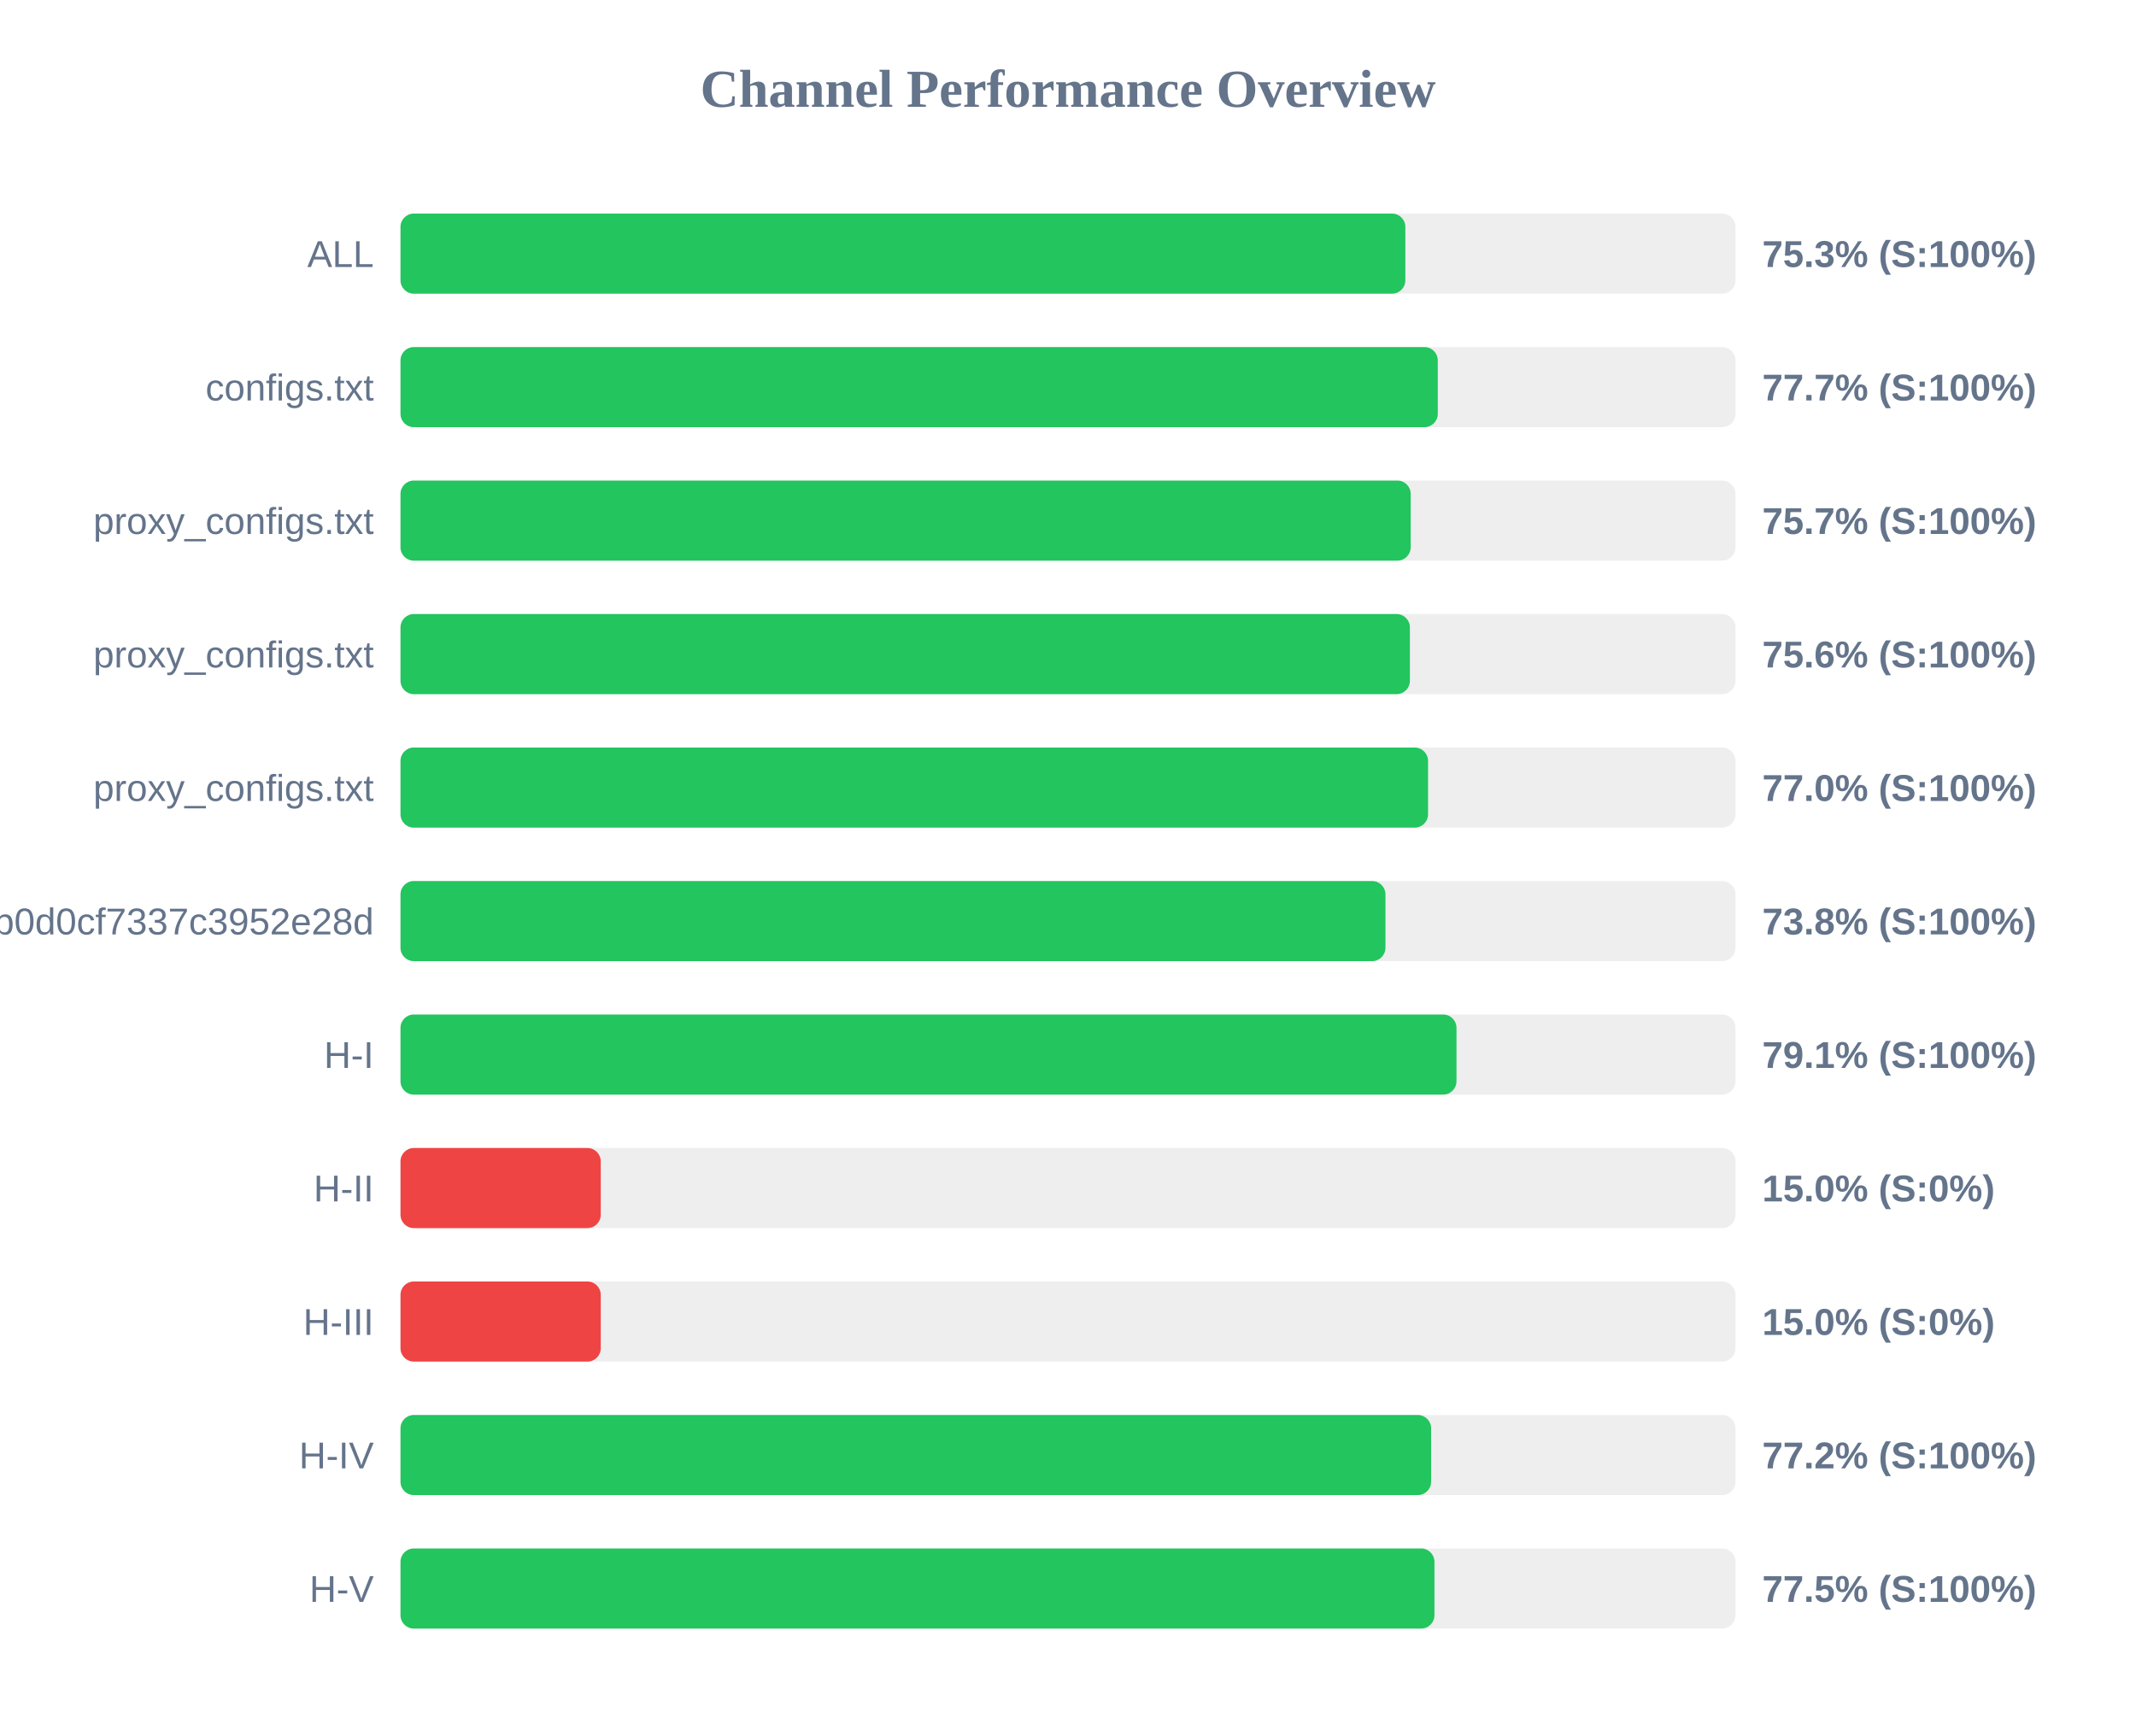
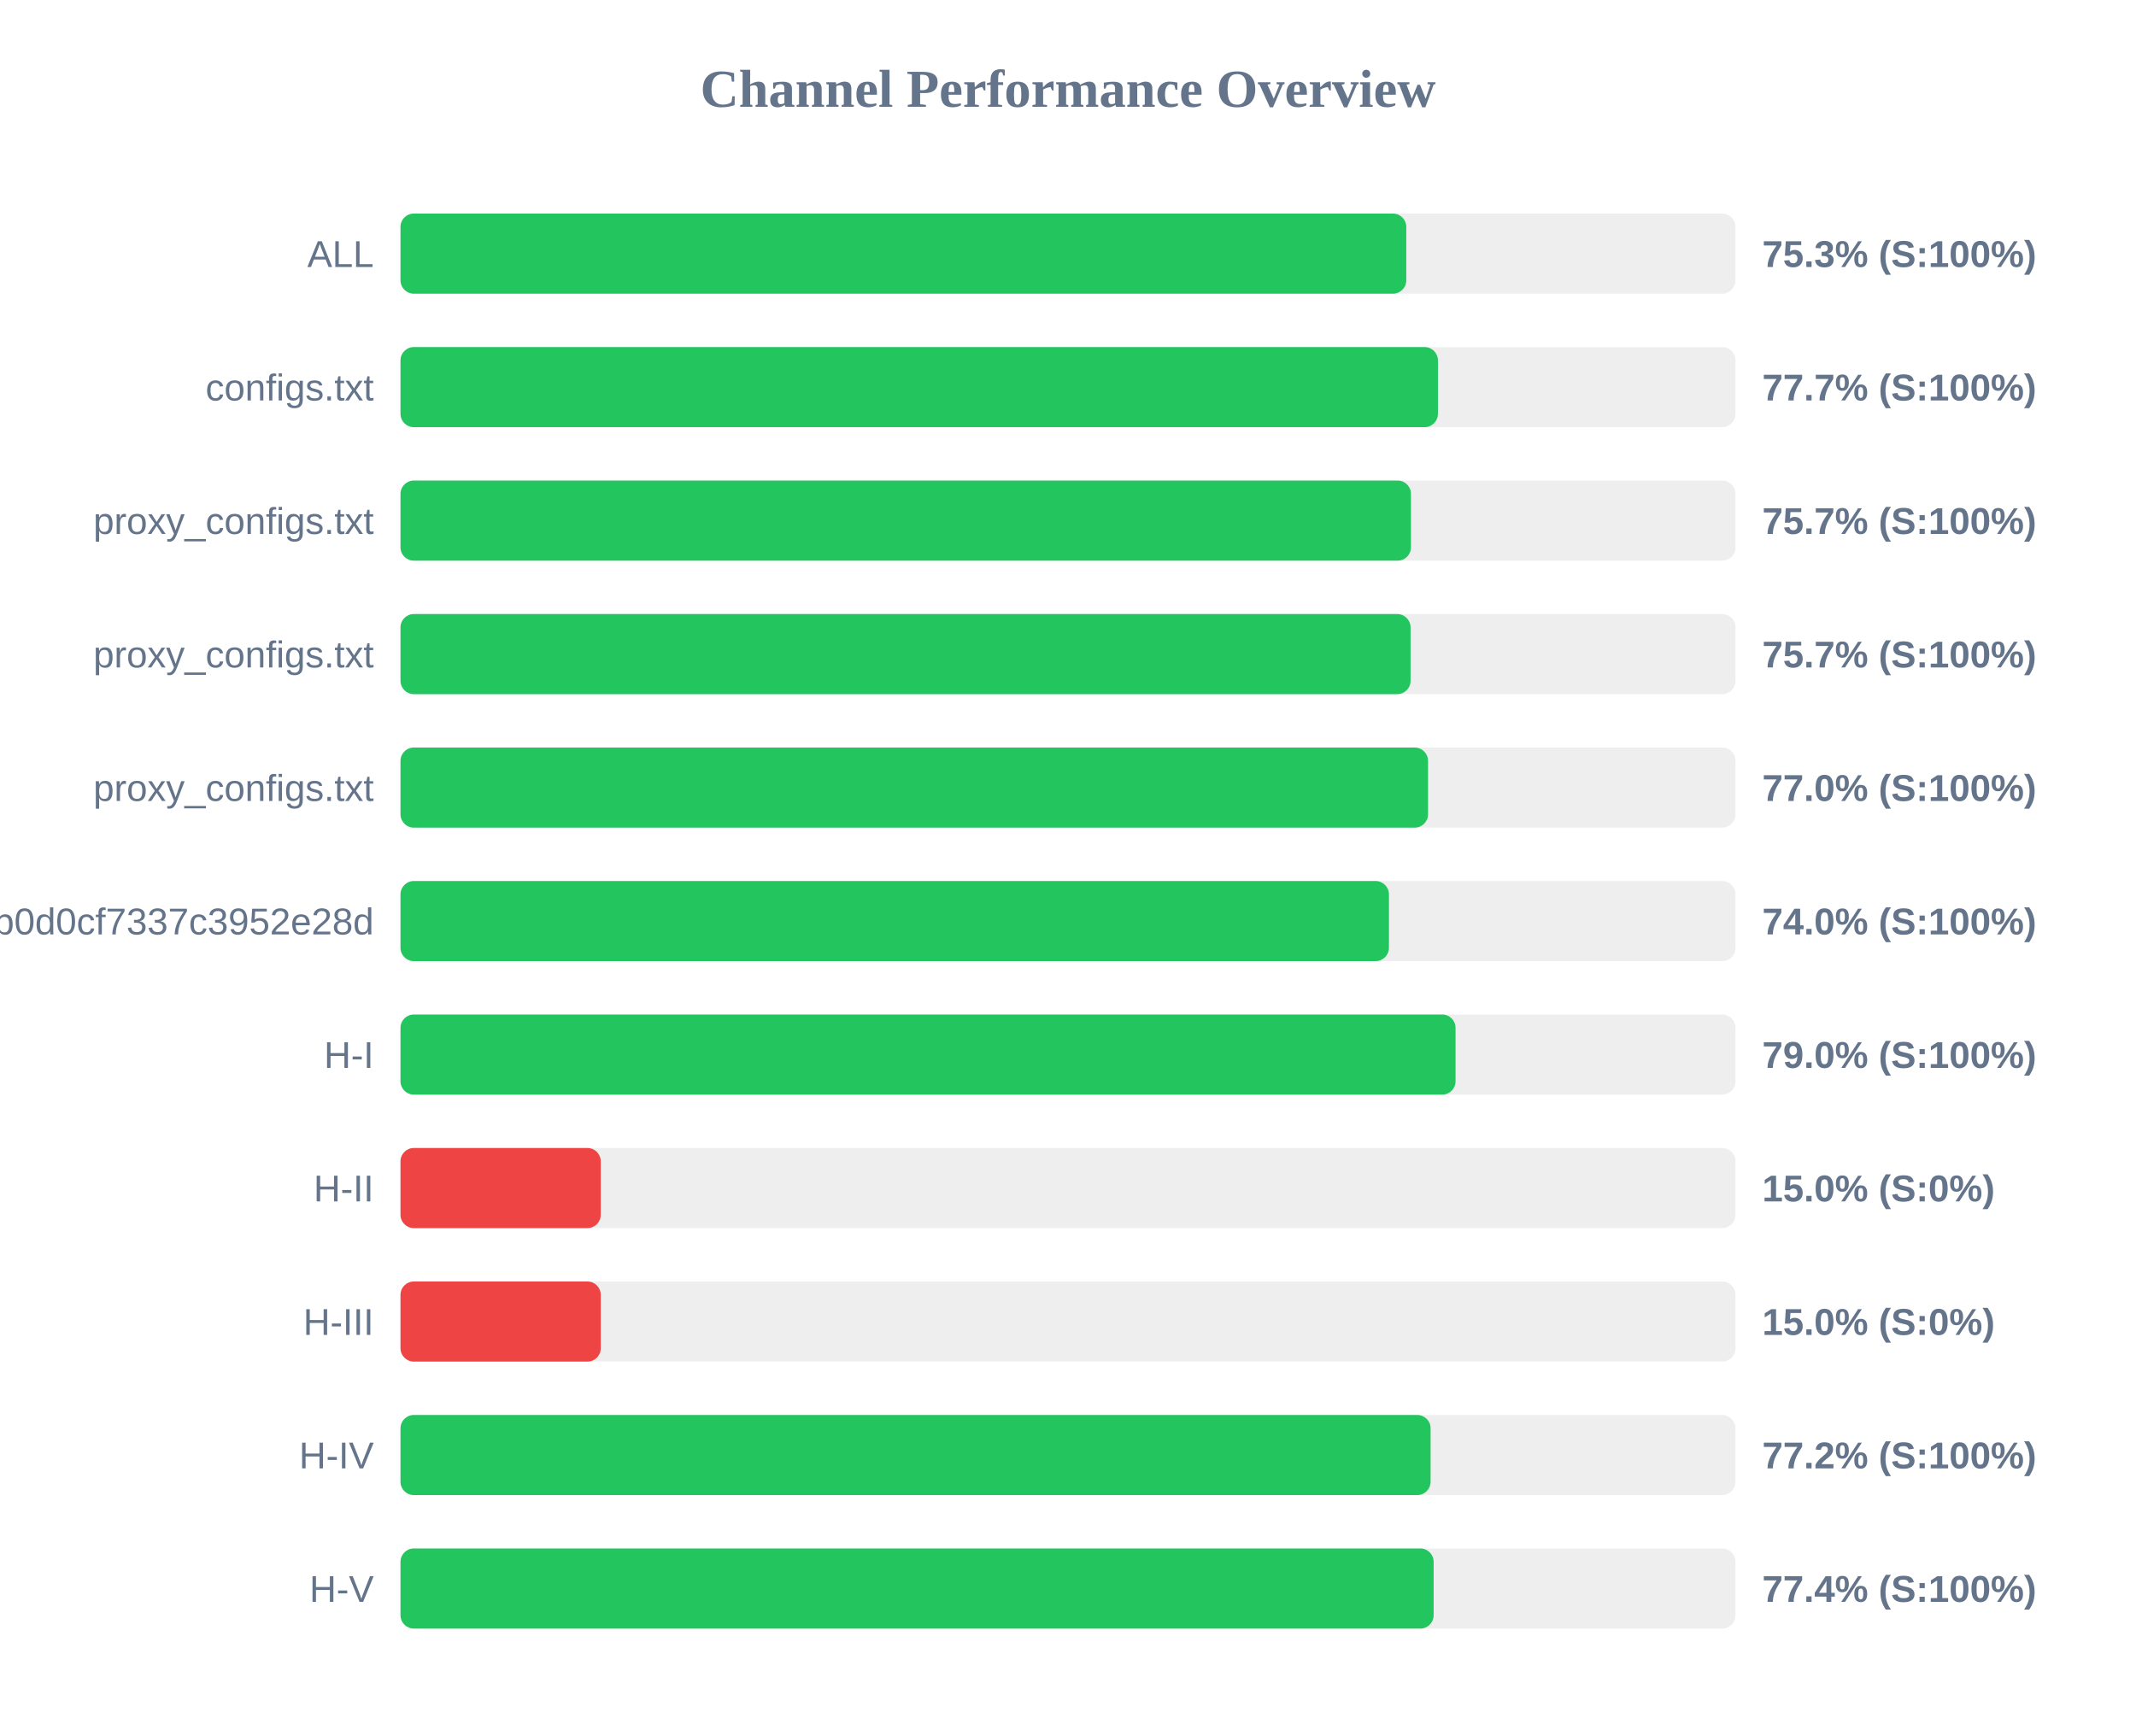
<svg xmlns="http://www.w3.org/2000/svg" width="800" height="650" version="1.1">
  <style>
        .row { font: 14px Arial; fill: #64748b; }
        .score { font: bold 14px Arial; fill: #64748b; }
    </style>
  <text x="400" y="40" text-anchor="middle" font-size="20px" font-weight="bold" fill="#64748b">Channel Performance Overview</text>
  <rect x="150" y="80" width="500" height="30" fill="#eee" rx="5" />
-   <rect x="150" y="80" width="376.35" height="30" fill="#22c55e" rx="5" />
+   <rect x="150" y="80" width="376.7" height="30" fill="#22c55e" rx="5" />
  <text x="140" y="100" text-anchor="end" class="row">ALL</text>
  <text x="660" y="100" text-anchor="start" class="score">75.3% (S:100%)</text>
  <rect x="150" y="130" width="500" height="30" fill="#eee" rx="5" />
-   <rect x="150" y="130" width="388.5" height="30" fill="#22c55e" rx="5" />
+   <rect x="150" y="130" width="388.55" height="30" fill="#22c55e" rx="5" />
  <text x="140" y="150" text-anchor="end" class="row">configs.txt</text>
  <text x="660" y="150" text-anchor="start" class="score">77.7% (S:100%)</text>
  <rect x="150" y="180" width="500" height="30" fill="#eee" rx="5" />
-   <rect x="150" y="180" width="378.35" height="30" fill="#22c55e" rx="5" />
+   <rect x="150" y="180" width="378.45" height="30" fill="#22c55e" rx="5" />
  <text x="140" y="200" text-anchor="end" class="row">proxy_configs.txt</text>
  <text x="660" y="200" text-anchor="start" class="score">75.7% (S:100%)</text>
  <rect x="150" y="230" width="500" height="30" fill="#eee" rx="5" />
-   <rect x="150" y="230" width="378.05" height="30" fill="#22c55e" rx="5" />
+   <rect x="150" y="230" width="378.3" height="30" fill="#22c55e" rx="5" />
  <text x="140" y="250" text-anchor="end" class="row">proxy_configs.txt</text>
-   <text x="660" y="250" text-anchor="start" class="score">75.6% (S:100%)</text>
+   <text x="660" y="250" text-anchor="start" class="score">75.7% (S:100%)</text>
  <rect x="150" y="280" width="500" height="30" fill="#eee" rx="5" />
  <rect x="150" y="280" width="384.85" height="30" fill="#22c55e" rx="5" />
  <text x="140" y="300" text-anchor="end" class="row">proxy_configs.txt</text>
  <text x="660" y="300" text-anchor="start" class="score">77.0% (S:100%)</text>
  <rect x="150" y="330" width="500" height="30" fill="#eee" rx="5" />
-   <rect x="150" y="330" width="368.9" height="30" fill="#22c55e" rx="5" />
+   <rect x="150" y="330" width="370.2" height="30" fill="#22c55e" rx="5" />
  <text x="140" y="350" text-anchor="end" class="row">cloxy?token=5e1c43db0609db0d0cf7337c3952e28d</text>
-   <text x="660" y="350" text-anchor="start" class="score">73.8% (S:100%)</text>
+   <text x="660" y="350" text-anchor="start" class="score">74.0% (S:100%)</text>
  <rect x="150" y="380" width="500" height="30" fill="#eee" rx="5" />
-   <rect x="150" y="380" width="395.5" height="30" fill="#22c55e" rx="5" />
+   <rect x="150" y="380" width="395.15" height="30" fill="#22c55e" rx="5" />
  <text x="140" y="400" text-anchor="end" class="row">H-I</text>
-   <text x="660" y="400" text-anchor="start" class="score">79.1% (S:100%)</text>
+   <text x="660" y="400" text-anchor="start" class="score">79.0% (S:100%)</text>
  <rect x="150" y="430" width="500" height="30" fill="#eee" rx="5" />
  <rect x="150" y="430" width="75.0" height="30" fill="#ef4444" rx="5" />
  <text x="140" y="450" text-anchor="end" class="row">H-II</text>
  <text x="660" y="450" text-anchor="start" class="score">15.0% (S:0%)</text>
  <rect x="150" y="480" width="500" height="30" fill="#eee" rx="5" />
  <rect x="150" y="480" width="75.0" height="30" fill="#ef4444" rx="5" />
  <text x="140" y="500" text-anchor="end" class="row">H-III</text>
  <text x="660" y="500" text-anchor="start" class="score">15.0% (S:0%)</text>
  <rect x="150" y="530" width="500" height="30" fill="#eee" rx="5" />
-   <rect x="150" y="530" width="386.0" height="30" fill="#22c55e" rx="5" />
+   <rect x="150" y="530" width="385.8" height="30" fill="#22c55e" rx="5" />
  <text x="140" y="550" text-anchor="end" class="row">H-IV</text>
  <text x="660" y="550" text-anchor="start" class="score">77.2% (S:100%)</text>
  <rect x="150" y="580" width="500" height="30" fill="#eee" rx="5" />
-   <rect x="150" y="580" width="387.25" height="30" fill="#22c55e" rx="5" />
+   <rect x="150" y="580" width="386.95" height="30" fill="#22c55e" rx="5" />
  <text x="140" y="600" text-anchor="end" class="row">H-V</text>
-   <text x="660" y="600" text-anchor="start" class="score">77.5% (S:100%)</text>
+   <text x="660" y="600" text-anchor="start" class="score">77.4% (S:100%)</text>
</svg>
